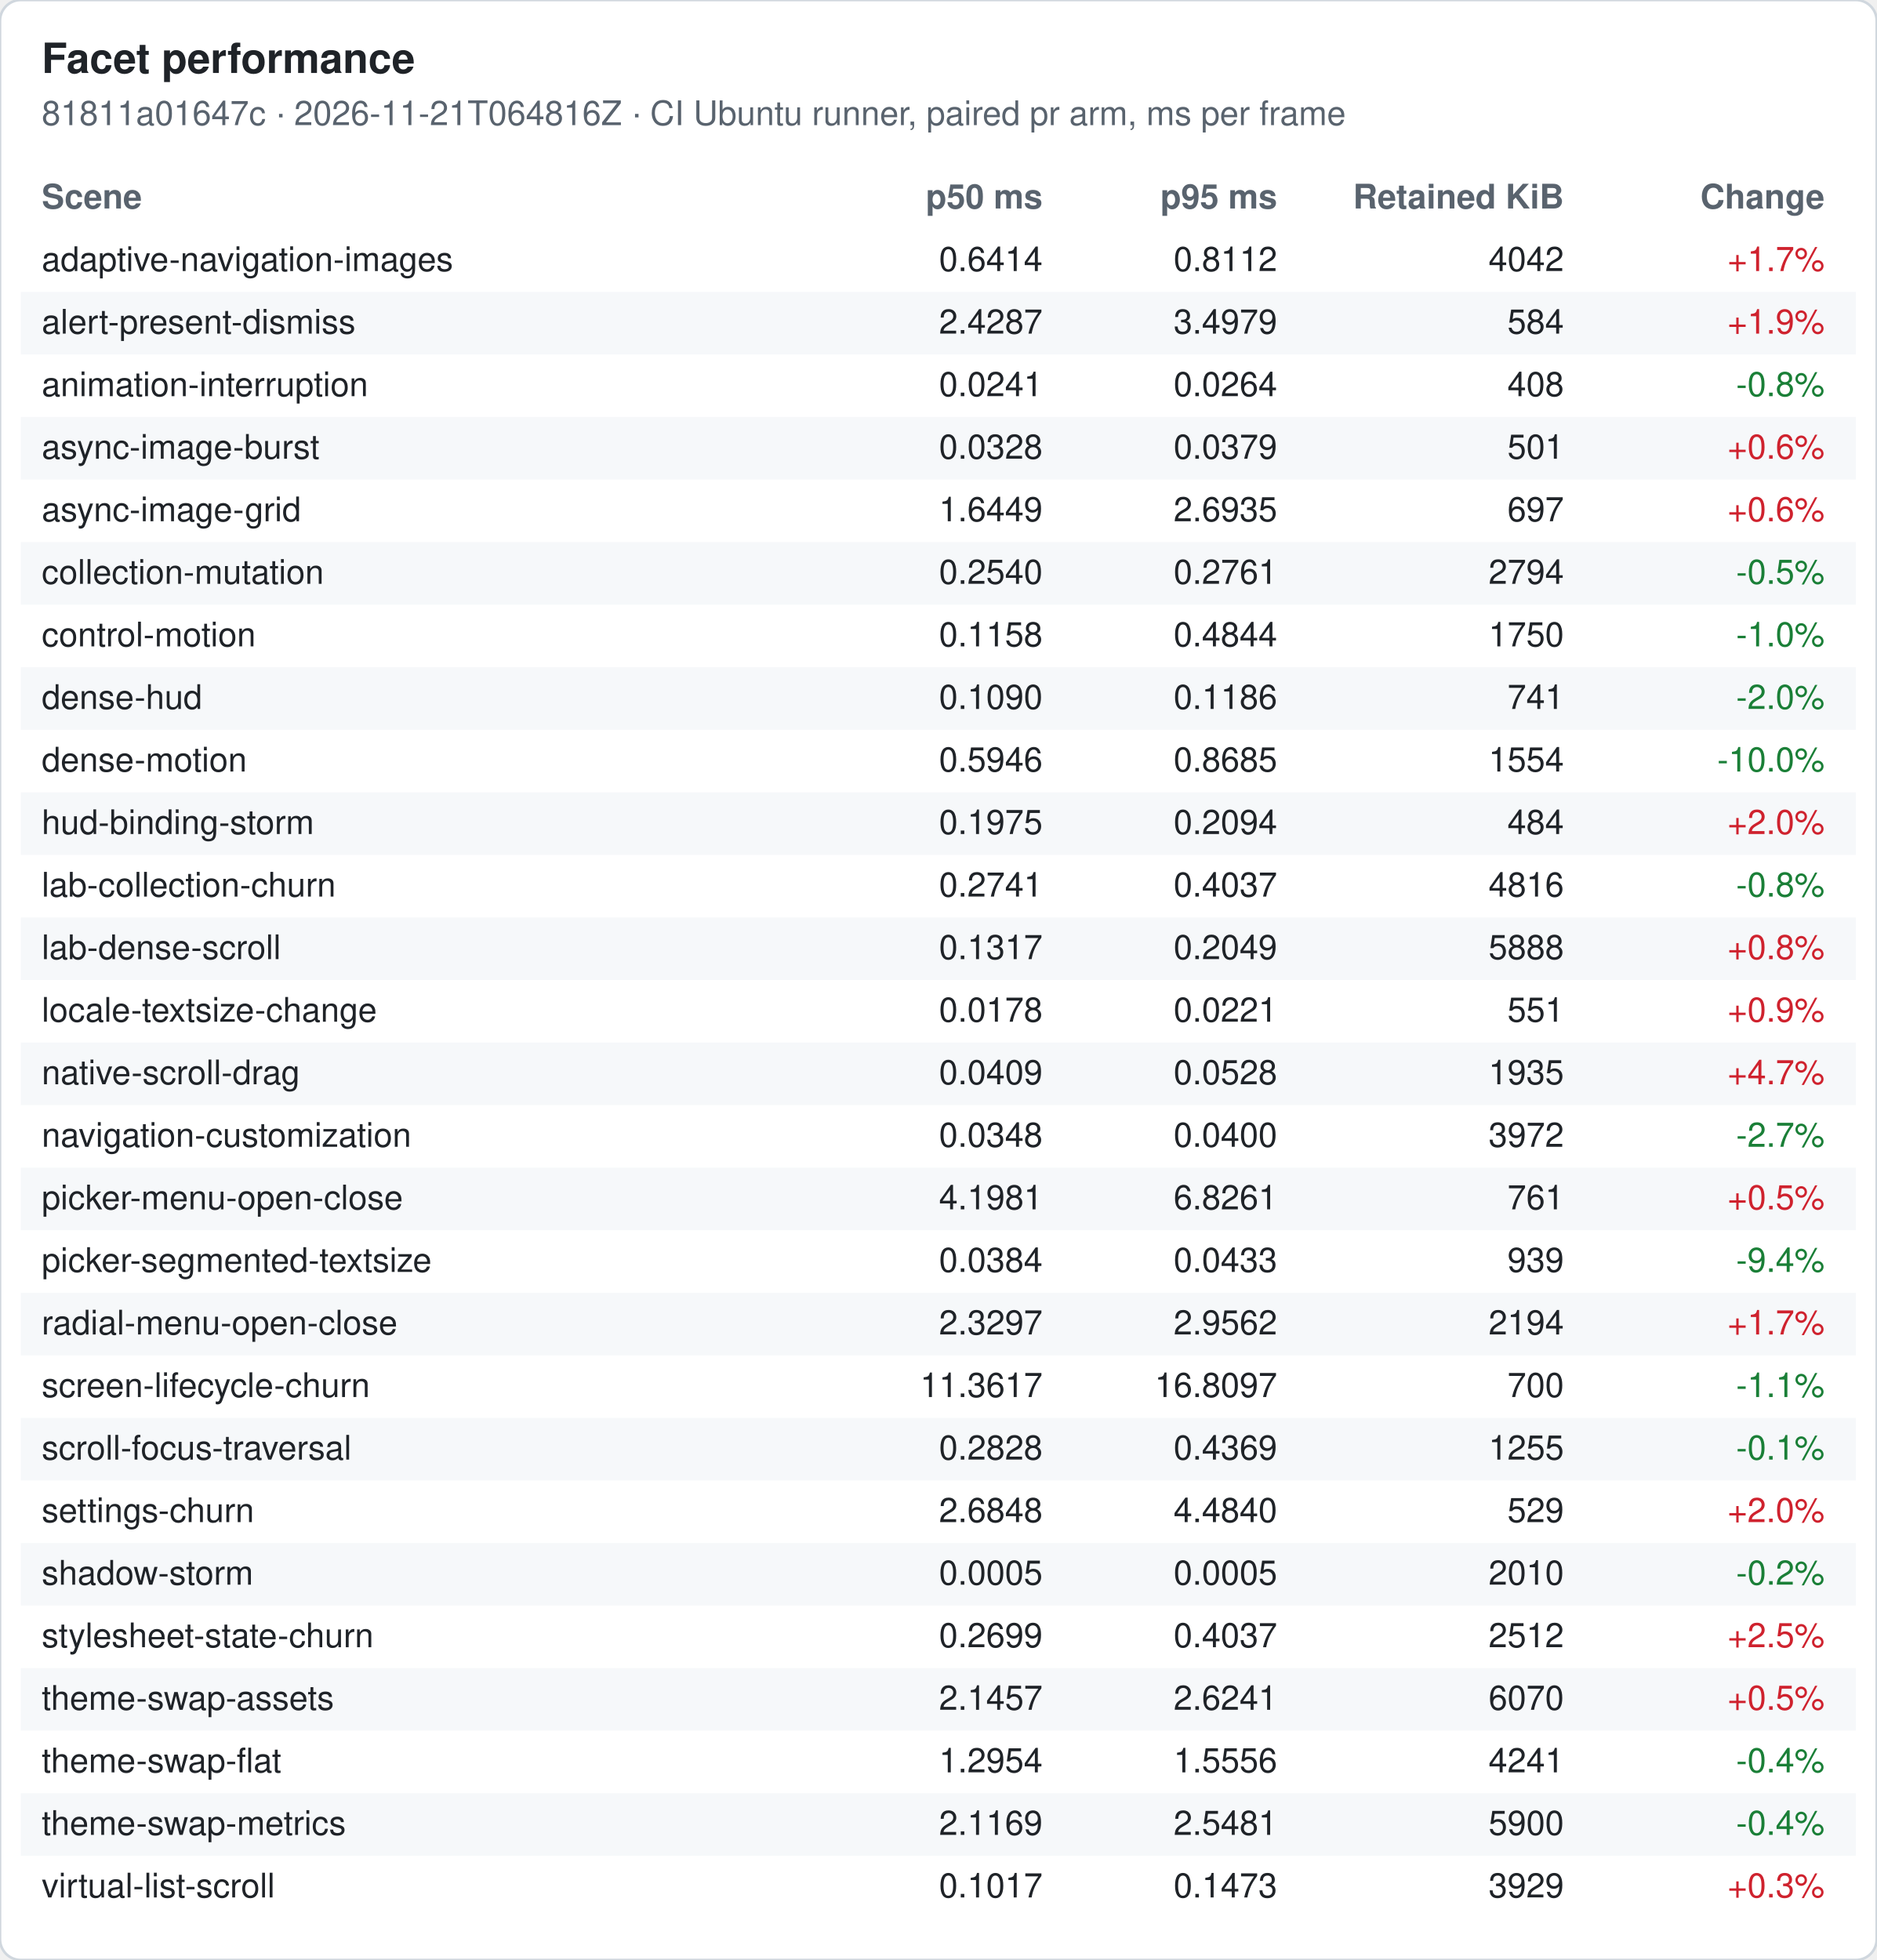
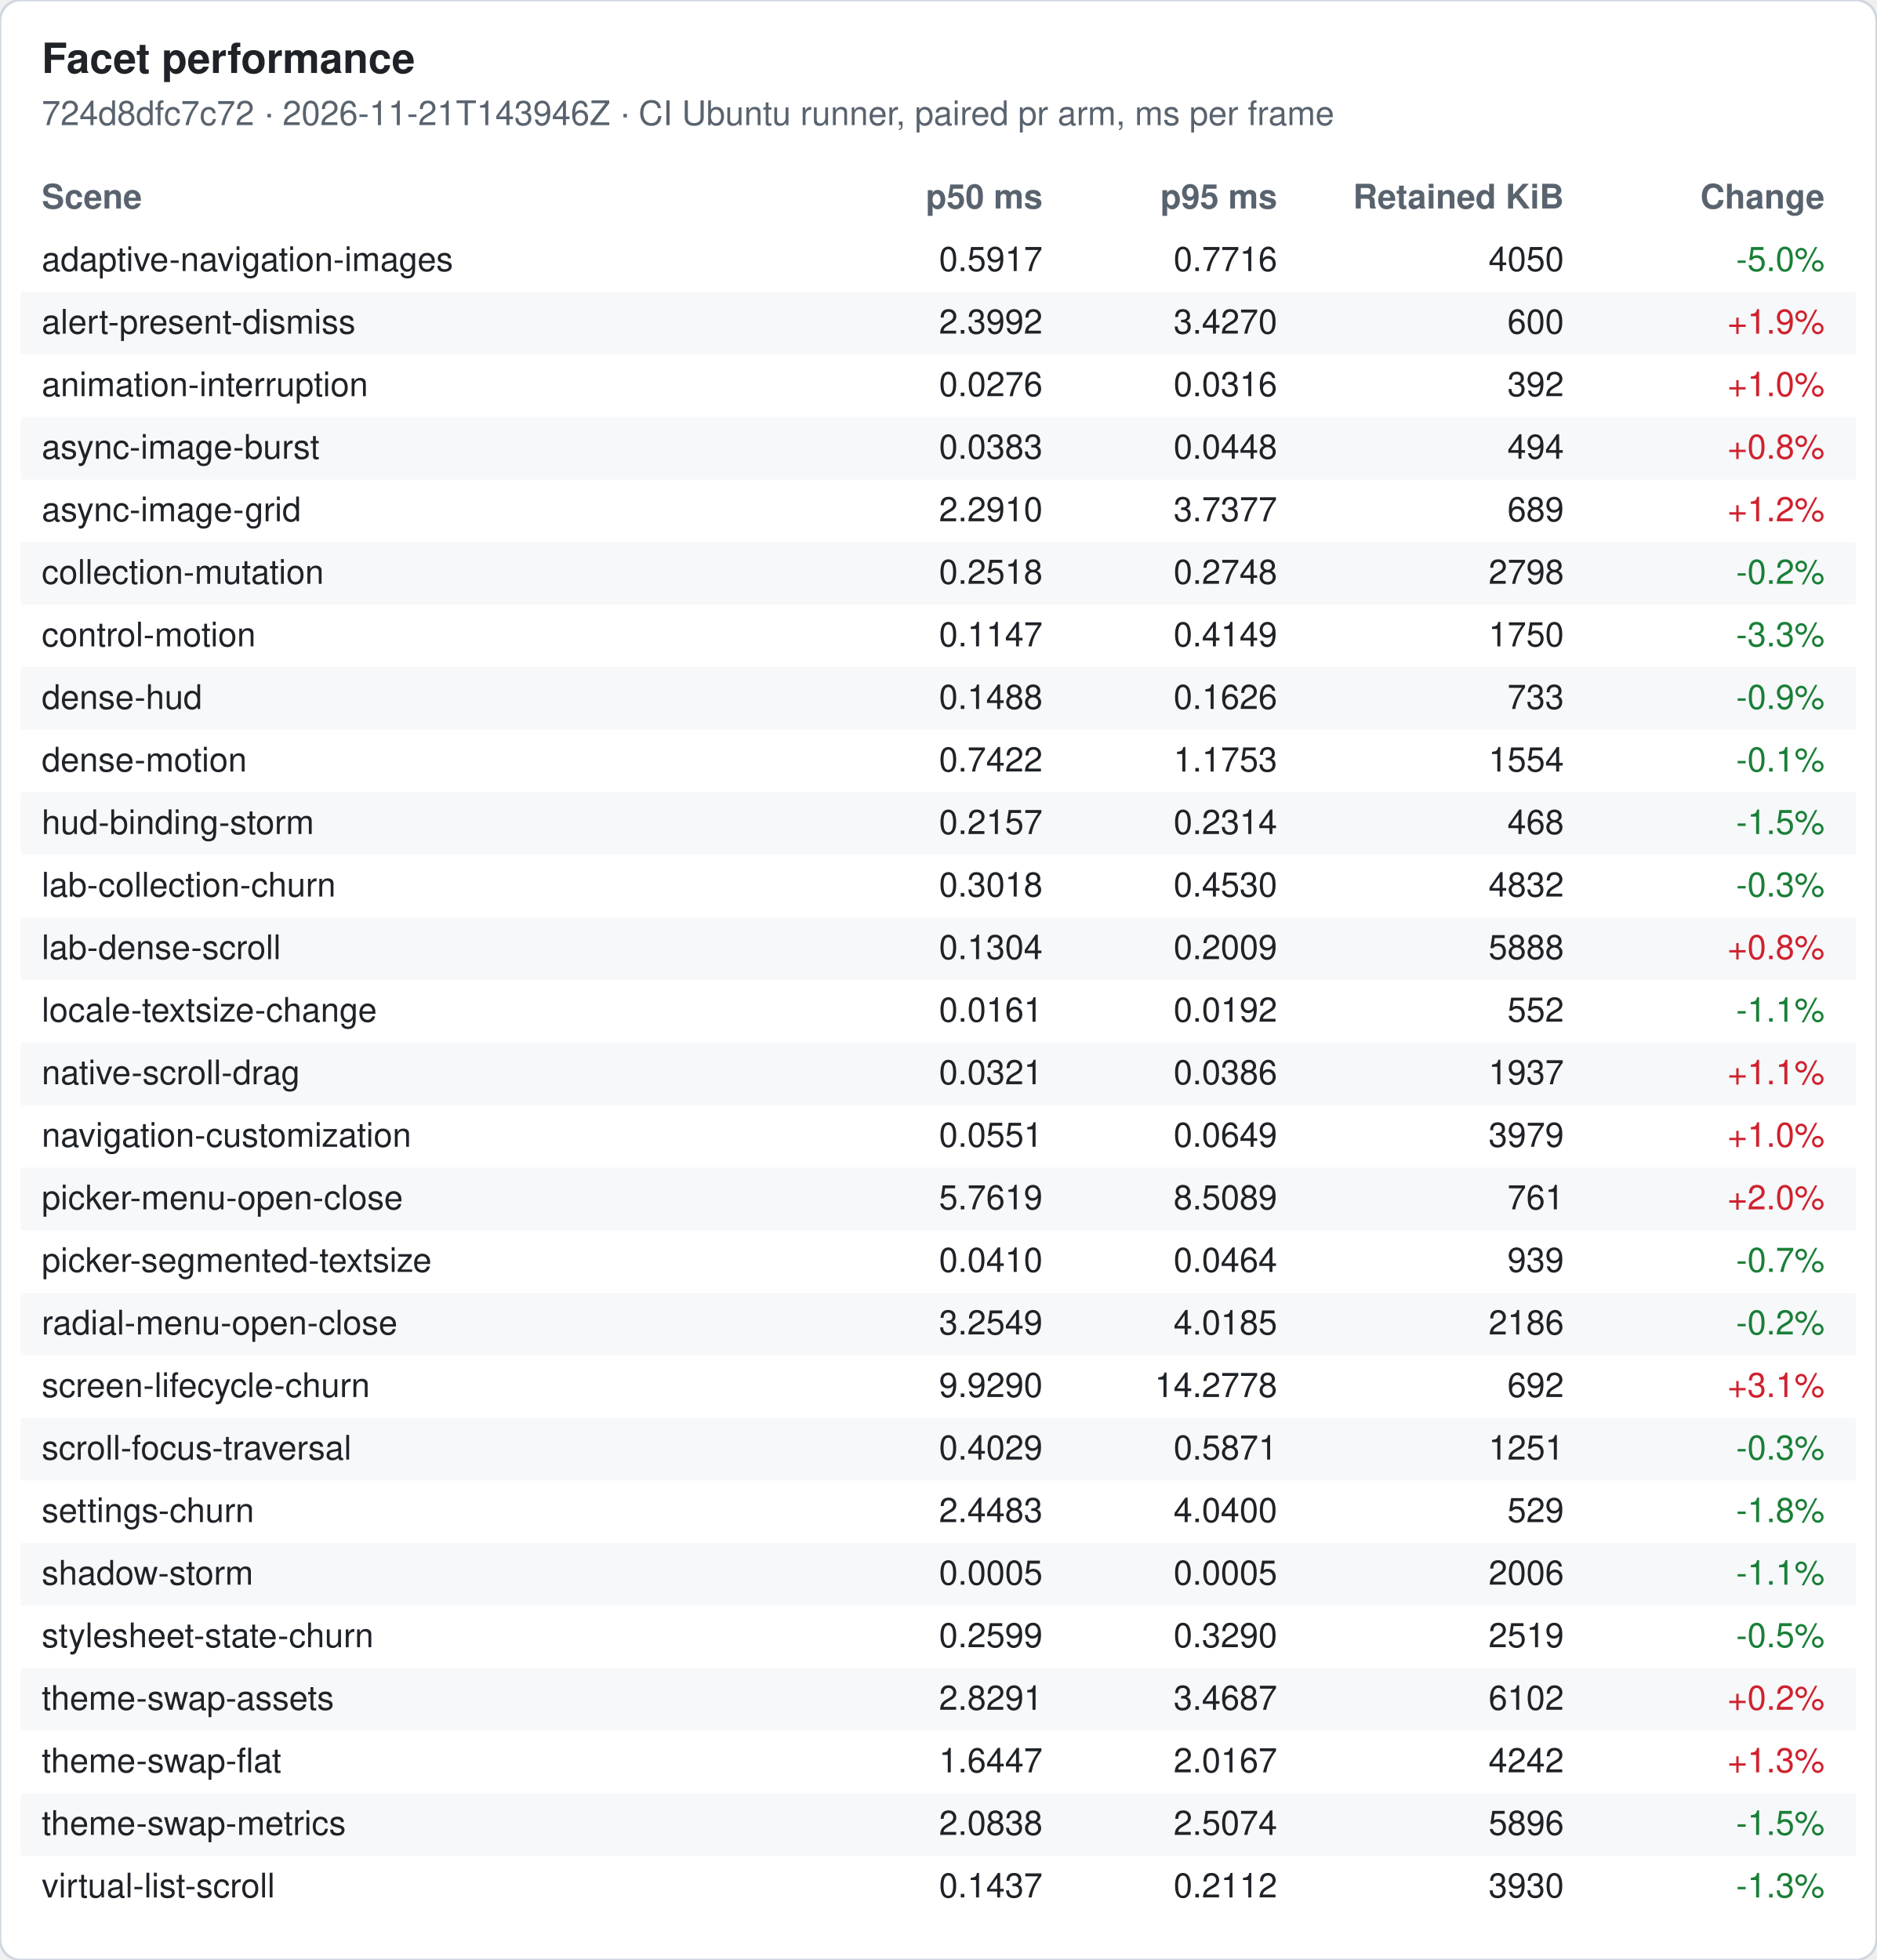
<svg xmlns="http://www.w3.org/2000/svg" width="720" height="752" viewBox="0 0 720 752" font-family="-apple-system, Segoe UI, Helvetica, Arial, sans-serif" font-size="13">
  <rect width="720" height="752" rx="8" fill="#ffffff" stroke="#d0d7de" />
  <text x="16" y="28" font-size="16" font-weight="600" fill="#1f2328">Facet performance</text>
-   <text x="16" y="48" fill="#59636e">81811a01647c · 2026-11-21T064816Z · CI Ubuntu runner, paired pr arm, ms per frame</text>
+   <text x="16" y="48" fill="#59636e">724d8dfc7c72 · 2026-11-21T143946Z · CI Ubuntu runner, paired pr arm, ms per frame</text>
  <text x="16" y="80" font-weight="600" fill="#59636e">Scene</text>
  <text x="400" y="80" font-weight="600" fill="#59636e" text-anchor="end">p50 ms</text>
  <text x="490" y="80" font-weight="600" fill="#59636e" text-anchor="end">p95 ms</text>
  <text x="600" y="80" font-weight="600" fill="#59636e" text-anchor="end">Retained KiB</text>
  <text x="700" y="80" font-weight="600" fill="#59636e" text-anchor="end">Change</text>
  <text x="16" y="104" fill="#1f2328">adaptive-navigation-images</text>
-   <text x="400" y="104" fill="#1f2328" text-anchor="end">0.6414</text>
-   <text x="490" y="104" fill="#1f2328" text-anchor="end">0.8112</text>
-   <text x="600" y="104" fill="#1f2328" text-anchor="end">4042</text>
-   <text x="700" y="104" fill="#cf222e" text-anchor="end">+1.7%</text>
+   <text x="400" y="104" fill="#1f2328" text-anchor="end">0.5917</text>
+   <text x="490" y="104" fill="#1f2328" text-anchor="end">0.7716</text>
+   <text x="600" y="104" fill="#1f2328" text-anchor="end">4050</text>
+   <text x="700" y="104" fill="#1a7f37" text-anchor="end">-5.0%</text>
  <rect x="8" y="112" width="704" height="24" fill="#f6f8fa" />
  <text x="16" y="128" fill="#1f2328">alert-present-dismiss</text>
-   <text x="400" y="128" fill="#1f2328" text-anchor="end">2.4287</text>
-   <text x="490" y="128" fill="#1f2328" text-anchor="end">3.4979</text>
-   <text x="600" y="128" fill="#1f2328" text-anchor="end">584</text>
+   <text x="400" y="128" fill="#1f2328" text-anchor="end">2.3992</text>
+   <text x="490" y="128" fill="#1f2328" text-anchor="end">3.4270</text>
+   <text x="600" y="128" fill="#1f2328" text-anchor="end">600</text>
  <text x="700" y="128" fill="#cf222e" text-anchor="end">+1.9%</text>
  <text x="16" y="152" fill="#1f2328">animation-interruption</text>
-   <text x="400" y="152" fill="#1f2328" text-anchor="end">0.0241</text>
-   <text x="490" y="152" fill="#1f2328" text-anchor="end">0.0264</text>
-   <text x="600" y="152" fill="#1f2328" text-anchor="end">408</text>
-   <text x="700" y="152" fill="#1a7f37" text-anchor="end">-0.8%</text>
+   <text x="400" y="152" fill="#1f2328" text-anchor="end">0.0276</text>
+   <text x="490" y="152" fill="#1f2328" text-anchor="end">0.0316</text>
+   <text x="600" y="152" fill="#1f2328" text-anchor="end">392</text>
+   <text x="700" y="152" fill="#cf222e" text-anchor="end">+1.0%</text>
  <rect x="8" y="160" width="704" height="24" fill="#f6f8fa" />
  <text x="16" y="176" fill="#1f2328">async-image-burst</text>
-   <text x="400" y="176" fill="#1f2328" text-anchor="end">0.0328</text>
-   <text x="490" y="176" fill="#1f2328" text-anchor="end">0.0379</text>
-   <text x="600" y="176" fill="#1f2328" text-anchor="end">501</text>
-   <text x="700" y="176" fill="#cf222e" text-anchor="end">+0.6%</text>
+   <text x="400" y="176" fill="#1f2328" text-anchor="end">0.0383</text>
+   <text x="490" y="176" fill="#1f2328" text-anchor="end">0.0448</text>
+   <text x="600" y="176" fill="#1f2328" text-anchor="end">494</text>
+   <text x="700" y="176" fill="#cf222e" text-anchor="end">+0.8%</text>
  <text x="16" y="200" fill="#1f2328">async-image-grid</text>
-   <text x="400" y="200" fill="#1f2328" text-anchor="end">1.6449</text>
-   <text x="490" y="200" fill="#1f2328" text-anchor="end">2.6935</text>
-   <text x="600" y="200" fill="#1f2328" text-anchor="end">697</text>
-   <text x="700" y="200" fill="#cf222e" text-anchor="end">+0.6%</text>
+   <text x="400" y="200" fill="#1f2328" text-anchor="end">2.2910</text>
+   <text x="490" y="200" fill="#1f2328" text-anchor="end">3.7377</text>
+   <text x="600" y="200" fill="#1f2328" text-anchor="end">689</text>
+   <text x="700" y="200" fill="#cf222e" text-anchor="end">+1.2%</text>
  <rect x="8" y="208" width="704" height="24" fill="#f6f8fa" />
  <text x="16" y="224" fill="#1f2328">collection-mutation</text>
-   <text x="400" y="224" fill="#1f2328" text-anchor="end">0.2540</text>
-   <text x="490" y="224" fill="#1f2328" text-anchor="end">0.2761</text>
-   <text x="600" y="224" fill="#1f2328" text-anchor="end">2794</text>
-   <text x="700" y="224" fill="#1a7f37" text-anchor="end">-0.5%</text>
+   <text x="400" y="224" fill="#1f2328" text-anchor="end">0.2518</text>
+   <text x="490" y="224" fill="#1f2328" text-anchor="end">0.2748</text>
+   <text x="600" y="224" fill="#1f2328" text-anchor="end">2798</text>
+   <text x="700" y="224" fill="#1a7f37" text-anchor="end">-0.2%</text>
  <text x="16" y="248" fill="#1f2328">control-motion</text>
-   <text x="400" y="248" fill="#1f2328" text-anchor="end">0.1158</text>
-   <text x="490" y="248" fill="#1f2328" text-anchor="end">0.4844</text>
+   <text x="400" y="248" fill="#1f2328" text-anchor="end">0.1147</text>
+   <text x="490" y="248" fill="#1f2328" text-anchor="end">0.4149</text>
  <text x="600" y="248" fill="#1f2328" text-anchor="end">1750</text>
-   <text x="700" y="248" fill="#1a7f37" text-anchor="end">-1.0%</text>
+   <text x="700" y="248" fill="#1a7f37" text-anchor="end">-3.3%</text>
  <rect x="8" y="256" width="704" height="24" fill="#f6f8fa" />
  <text x="16" y="272" fill="#1f2328">dense-hud</text>
-   <text x="400" y="272" fill="#1f2328" text-anchor="end">0.1090</text>
-   <text x="490" y="272" fill="#1f2328" text-anchor="end">0.1186</text>
-   <text x="600" y="272" fill="#1f2328" text-anchor="end">741</text>
-   <text x="700" y="272" fill="#1a7f37" text-anchor="end">-2.0%</text>
+   <text x="400" y="272" fill="#1f2328" text-anchor="end">0.1488</text>
+   <text x="490" y="272" fill="#1f2328" text-anchor="end">0.1626</text>
+   <text x="600" y="272" fill="#1f2328" text-anchor="end">733</text>
+   <text x="700" y="272" fill="#1a7f37" text-anchor="end">-0.9%</text>
  <text x="16" y="296" fill="#1f2328">dense-motion</text>
-   <text x="400" y="296" fill="#1f2328" text-anchor="end">0.5946</text>
-   <text x="490" y="296" fill="#1f2328" text-anchor="end">0.8685</text>
+   <text x="400" y="296" fill="#1f2328" text-anchor="end">0.7422</text>
+   <text x="490" y="296" fill="#1f2328" text-anchor="end">1.1753</text>
  <text x="600" y="296" fill="#1f2328" text-anchor="end">1554</text>
-   <text x="700" y="296" fill="#1a7f37" text-anchor="end">-10.0%</text>
+   <text x="700" y="296" fill="#1a7f37" text-anchor="end">-0.1%</text>
  <rect x="8" y="304" width="704" height="24" fill="#f6f8fa" />
  <text x="16" y="320" fill="#1f2328">hud-binding-storm</text>
-   <text x="400" y="320" fill="#1f2328" text-anchor="end">0.1975</text>
-   <text x="490" y="320" fill="#1f2328" text-anchor="end">0.2094</text>
-   <text x="600" y="320" fill="#1f2328" text-anchor="end">484</text>
-   <text x="700" y="320" fill="#cf222e" text-anchor="end">+2.0%</text>
+   <text x="400" y="320" fill="#1f2328" text-anchor="end">0.2157</text>
+   <text x="490" y="320" fill="#1f2328" text-anchor="end">0.2314</text>
+   <text x="600" y="320" fill="#1f2328" text-anchor="end">468</text>
+   <text x="700" y="320" fill="#1a7f37" text-anchor="end">-1.5%</text>
  <text x="16" y="344" fill="#1f2328">lab-collection-churn</text>
-   <text x="400" y="344" fill="#1f2328" text-anchor="end">0.2741</text>
-   <text x="490" y="344" fill="#1f2328" text-anchor="end">0.4037</text>
-   <text x="600" y="344" fill="#1f2328" text-anchor="end">4816</text>
-   <text x="700" y="344" fill="#1a7f37" text-anchor="end">-0.8%</text>
+   <text x="400" y="344" fill="#1f2328" text-anchor="end">0.3018</text>
+   <text x="490" y="344" fill="#1f2328" text-anchor="end">0.4530</text>
+   <text x="600" y="344" fill="#1f2328" text-anchor="end">4832</text>
+   <text x="700" y="344" fill="#1a7f37" text-anchor="end">-0.3%</text>
  <rect x="8" y="352" width="704" height="24" fill="#f6f8fa" />
  <text x="16" y="368" fill="#1f2328">lab-dense-scroll</text>
-   <text x="400" y="368" fill="#1f2328" text-anchor="end">0.1317</text>
-   <text x="490" y="368" fill="#1f2328" text-anchor="end">0.2049</text>
+   <text x="400" y="368" fill="#1f2328" text-anchor="end">0.1304</text>
+   <text x="490" y="368" fill="#1f2328" text-anchor="end">0.2009</text>
  <text x="600" y="368" fill="#1f2328" text-anchor="end">5888</text>
  <text x="700" y="368" fill="#cf222e" text-anchor="end">+0.8%</text>
  <text x="16" y="392" fill="#1f2328">locale-textsize-change</text>
-   <text x="400" y="392" fill="#1f2328" text-anchor="end">0.0178</text>
-   <text x="490" y="392" fill="#1f2328" text-anchor="end">0.0221</text>
-   <text x="600" y="392" fill="#1f2328" text-anchor="end">551</text>
-   <text x="700" y="392" fill="#cf222e" text-anchor="end">+0.9%</text>
+   <text x="400" y="392" fill="#1f2328" text-anchor="end">0.0161</text>
+   <text x="490" y="392" fill="#1f2328" text-anchor="end">0.0192</text>
+   <text x="600" y="392" fill="#1f2328" text-anchor="end">552</text>
+   <text x="700" y="392" fill="#1a7f37" text-anchor="end">-1.1%</text>
  <rect x="8" y="400" width="704" height="24" fill="#f6f8fa" />
  <text x="16" y="416" fill="#1f2328">native-scroll-drag</text>
-   <text x="400" y="416" fill="#1f2328" text-anchor="end">0.0409</text>
-   <text x="490" y="416" fill="#1f2328" text-anchor="end">0.0528</text>
-   <text x="600" y="416" fill="#1f2328" text-anchor="end">1935</text>
-   <text x="700" y="416" fill="#cf222e" text-anchor="end">+4.7%</text>
+   <text x="400" y="416" fill="#1f2328" text-anchor="end">0.0321</text>
+   <text x="490" y="416" fill="#1f2328" text-anchor="end">0.0386</text>
+   <text x="600" y="416" fill="#1f2328" text-anchor="end">1937</text>
+   <text x="700" y="416" fill="#cf222e" text-anchor="end">+1.1%</text>
  <text x="16" y="440" fill="#1f2328">navigation-customization</text>
-   <text x="400" y="440" fill="#1f2328" text-anchor="end">0.0348</text>
-   <text x="490" y="440" fill="#1f2328" text-anchor="end">0.0400</text>
-   <text x="600" y="440" fill="#1f2328" text-anchor="end">3972</text>
-   <text x="700" y="440" fill="#1a7f37" text-anchor="end">-2.7%</text>
+   <text x="400" y="440" fill="#1f2328" text-anchor="end">0.0551</text>
+   <text x="490" y="440" fill="#1f2328" text-anchor="end">0.0649</text>
+   <text x="600" y="440" fill="#1f2328" text-anchor="end">3979</text>
+   <text x="700" y="440" fill="#cf222e" text-anchor="end">+1.0%</text>
  <rect x="8" y="448" width="704" height="24" fill="#f6f8fa" />
  <text x="16" y="464" fill="#1f2328">picker-menu-open-close</text>
-   <text x="400" y="464" fill="#1f2328" text-anchor="end">4.1981</text>
-   <text x="490" y="464" fill="#1f2328" text-anchor="end">6.8261</text>
+   <text x="400" y="464" fill="#1f2328" text-anchor="end">5.7619</text>
+   <text x="490" y="464" fill="#1f2328" text-anchor="end">8.5089</text>
  <text x="600" y="464" fill="#1f2328" text-anchor="end">761</text>
-   <text x="700" y="464" fill="#cf222e" text-anchor="end">+0.5%</text>
+   <text x="700" y="464" fill="#cf222e" text-anchor="end">+2.0%</text>
  <text x="16" y="488" fill="#1f2328">picker-segmented-textsize</text>
-   <text x="400" y="488" fill="#1f2328" text-anchor="end">0.0384</text>
-   <text x="490" y="488" fill="#1f2328" text-anchor="end">0.0433</text>
+   <text x="400" y="488" fill="#1f2328" text-anchor="end">0.0410</text>
+   <text x="490" y="488" fill="#1f2328" text-anchor="end">0.0464</text>
  <text x="600" y="488" fill="#1f2328" text-anchor="end">939</text>
-   <text x="700" y="488" fill="#1a7f37" text-anchor="end">-9.4%</text>
+   <text x="700" y="488" fill="#1a7f37" text-anchor="end">-0.7%</text>
  <rect x="8" y="496" width="704" height="24" fill="#f6f8fa" />
  <text x="16" y="512" fill="#1f2328">radial-menu-open-close</text>
-   <text x="400" y="512" fill="#1f2328" text-anchor="end">2.3297</text>
-   <text x="490" y="512" fill="#1f2328" text-anchor="end">2.9562</text>
-   <text x="600" y="512" fill="#1f2328" text-anchor="end">2194</text>
-   <text x="700" y="512" fill="#cf222e" text-anchor="end">+1.7%</text>
+   <text x="400" y="512" fill="#1f2328" text-anchor="end">3.2549</text>
+   <text x="490" y="512" fill="#1f2328" text-anchor="end">4.0185</text>
+   <text x="600" y="512" fill="#1f2328" text-anchor="end">2186</text>
+   <text x="700" y="512" fill="#1a7f37" text-anchor="end">-0.2%</text>
  <text x="16" y="536" fill="#1f2328">screen-lifecycle-churn</text>
-   <text x="400" y="536" fill="#1f2328" text-anchor="end">11.3617</text>
-   <text x="490" y="536" fill="#1f2328" text-anchor="end">16.8097</text>
-   <text x="600" y="536" fill="#1f2328" text-anchor="end">700</text>
-   <text x="700" y="536" fill="#1a7f37" text-anchor="end">-1.1%</text>
+   <text x="400" y="536" fill="#1f2328" text-anchor="end">9.9290</text>
+   <text x="490" y="536" fill="#1f2328" text-anchor="end">14.2778</text>
+   <text x="600" y="536" fill="#1f2328" text-anchor="end">692</text>
+   <text x="700" y="536" fill="#cf222e" text-anchor="end">+3.1%</text>
  <rect x="8" y="544" width="704" height="24" fill="#f6f8fa" />
  <text x="16" y="560" fill="#1f2328">scroll-focus-traversal</text>
-   <text x="400" y="560" fill="#1f2328" text-anchor="end">0.2828</text>
-   <text x="490" y="560" fill="#1f2328" text-anchor="end">0.4369</text>
-   <text x="600" y="560" fill="#1f2328" text-anchor="end">1255</text>
-   <text x="700" y="560" fill="#1a7f37" text-anchor="end">-0.1%</text>
+   <text x="400" y="560" fill="#1f2328" text-anchor="end">0.4029</text>
+   <text x="490" y="560" fill="#1f2328" text-anchor="end">0.5871</text>
+   <text x="600" y="560" fill="#1f2328" text-anchor="end">1251</text>
+   <text x="700" y="560" fill="#1a7f37" text-anchor="end">-0.3%</text>
  <text x="16" y="584" fill="#1f2328">settings-churn</text>
-   <text x="400" y="584" fill="#1f2328" text-anchor="end">2.6848</text>
-   <text x="490" y="584" fill="#1f2328" text-anchor="end">4.4840</text>
+   <text x="400" y="584" fill="#1f2328" text-anchor="end">2.4483</text>
+   <text x="490" y="584" fill="#1f2328" text-anchor="end">4.0400</text>
  <text x="600" y="584" fill="#1f2328" text-anchor="end">529</text>
-   <text x="700" y="584" fill="#cf222e" text-anchor="end">+2.0%</text>
+   <text x="700" y="584" fill="#1a7f37" text-anchor="end">-1.8%</text>
  <rect x="8" y="592" width="704" height="24" fill="#f6f8fa" />
  <text x="16" y="608" fill="#1f2328">shadow-storm</text>
  <text x="400" y="608" fill="#1f2328" text-anchor="end">0.0005</text>
  <text x="490" y="608" fill="#1f2328" text-anchor="end">0.0005</text>
-   <text x="600" y="608" fill="#1f2328" text-anchor="end">2010</text>
-   <text x="700" y="608" fill="#1a7f37" text-anchor="end">-0.2%</text>
+   <text x="600" y="608" fill="#1f2328" text-anchor="end">2006</text>
+   <text x="700" y="608" fill="#1a7f37" text-anchor="end">-1.1%</text>
  <text x="16" y="632" fill="#1f2328">stylesheet-state-churn</text>
-   <text x="400" y="632" fill="#1f2328" text-anchor="end">0.2699</text>
-   <text x="490" y="632" fill="#1f2328" text-anchor="end">0.4037</text>
-   <text x="600" y="632" fill="#1f2328" text-anchor="end">2512</text>
-   <text x="700" y="632" fill="#cf222e" text-anchor="end">+2.5%</text>
+   <text x="400" y="632" fill="#1f2328" text-anchor="end">0.2599</text>
+   <text x="490" y="632" fill="#1f2328" text-anchor="end">0.3290</text>
+   <text x="600" y="632" fill="#1f2328" text-anchor="end">2519</text>
+   <text x="700" y="632" fill="#1a7f37" text-anchor="end">-0.5%</text>
  <rect x="8" y="640" width="704" height="24" fill="#f6f8fa" />
  <text x="16" y="656" fill="#1f2328">theme-swap-assets</text>
-   <text x="400" y="656" fill="#1f2328" text-anchor="end">2.1457</text>
-   <text x="490" y="656" fill="#1f2328" text-anchor="end">2.6241</text>
-   <text x="600" y="656" fill="#1f2328" text-anchor="end">6070</text>
-   <text x="700" y="656" fill="#cf222e" text-anchor="end">+0.5%</text>
+   <text x="400" y="656" fill="#1f2328" text-anchor="end">2.8291</text>
+   <text x="490" y="656" fill="#1f2328" text-anchor="end">3.4687</text>
+   <text x="600" y="656" fill="#1f2328" text-anchor="end">6102</text>
+   <text x="700" y="656" fill="#cf222e" text-anchor="end">+0.2%</text>
  <text x="16" y="680" fill="#1f2328">theme-swap-flat</text>
-   <text x="400" y="680" fill="#1f2328" text-anchor="end">1.2954</text>
-   <text x="490" y="680" fill="#1f2328" text-anchor="end">1.5556</text>
-   <text x="600" y="680" fill="#1f2328" text-anchor="end">4241</text>
-   <text x="700" y="680" fill="#1a7f37" text-anchor="end">-0.4%</text>
+   <text x="400" y="680" fill="#1f2328" text-anchor="end">1.6447</text>
+   <text x="490" y="680" fill="#1f2328" text-anchor="end">2.0167</text>
+   <text x="600" y="680" fill="#1f2328" text-anchor="end">4242</text>
+   <text x="700" y="680" fill="#cf222e" text-anchor="end">+1.3%</text>
  <rect x="8" y="688" width="704" height="24" fill="#f6f8fa" />
  <text x="16" y="704" fill="#1f2328">theme-swap-metrics</text>
-   <text x="400" y="704" fill="#1f2328" text-anchor="end">2.1169</text>
-   <text x="490" y="704" fill="#1f2328" text-anchor="end">2.5481</text>
-   <text x="600" y="704" fill="#1f2328" text-anchor="end">5900</text>
-   <text x="700" y="704" fill="#1a7f37" text-anchor="end">-0.4%</text>
+   <text x="400" y="704" fill="#1f2328" text-anchor="end">2.0838</text>
+   <text x="490" y="704" fill="#1f2328" text-anchor="end">2.5074</text>
+   <text x="600" y="704" fill="#1f2328" text-anchor="end">5896</text>
+   <text x="700" y="704" fill="#1a7f37" text-anchor="end">-1.5%</text>
  <text x="16" y="728" fill="#1f2328">virtual-list-scroll</text>
-   <text x="400" y="728" fill="#1f2328" text-anchor="end">0.1017</text>
-   <text x="490" y="728" fill="#1f2328" text-anchor="end">0.1473</text>
-   <text x="600" y="728" fill="#1f2328" text-anchor="end">3929</text>
-   <text x="700" y="728" fill="#cf222e" text-anchor="end">+0.3%</text>
+   <text x="400" y="728" fill="#1f2328" text-anchor="end">0.1437</text>
+   <text x="490" y="728" fill="#1f2328" text-anchor="end">0.2112</text>
+   <text x="600" y="728" fill="#1f2328" text-anchor="end">3930</text>
+   <text x="700" y="728" fill="#1a7f37" text-anchor="end">-1.3%</text>
</svg>
